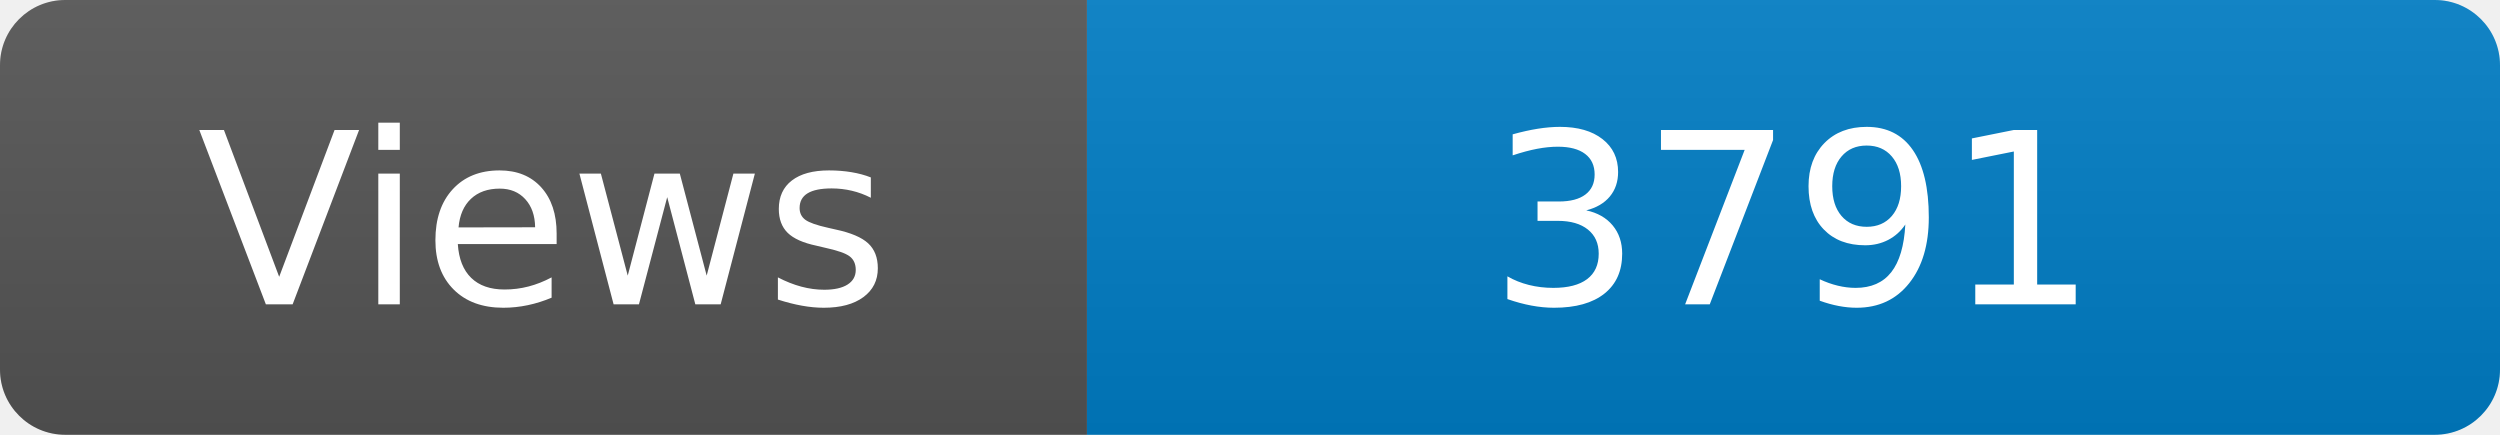
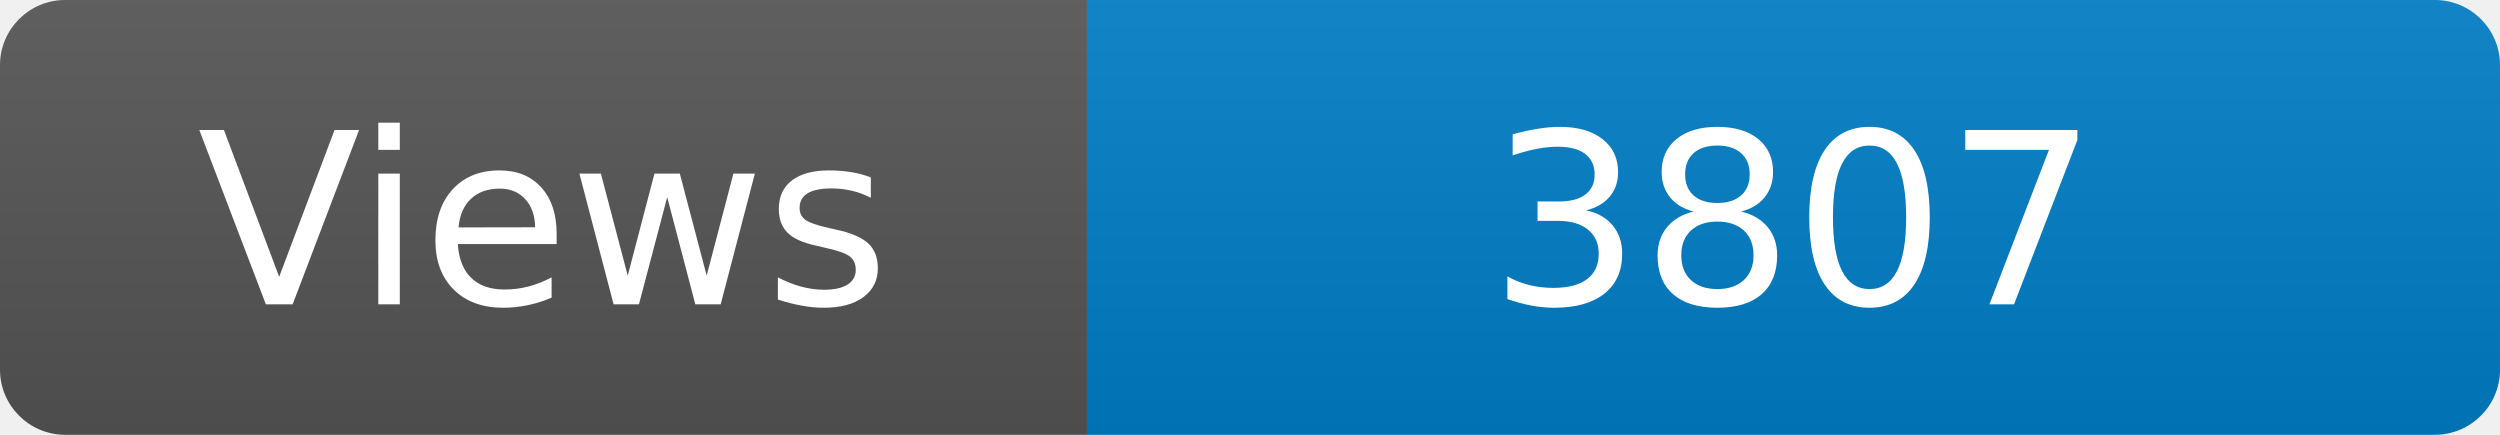
<svg xmlns="http://www.w3.org/2000/svg" width="115" height="20" role="img" aria-label="Maintained?: yes">
  <linearGradient id="s" x2="0" y2="100%">
    <stop offset="0" stop-color="#bbb" stop-opacity=".1" />
    <stop offset="1" stop-opacity=".1" />
  </linearGradient>
  <clipPath id="r">
    <rect width="115" height="20" rx="3" fill="#fff" />
  </clipPath>
  <g clip-path="url(#r)">
    <rect width="50" height="20" fill="#555" />
    <rect x="50" width="160" height="20" fill="#007ec6" />
    <rect width="115" height="20" fill="url(#s)" />
  </g>
  <g fill="#fff" text-anchor="middle" font-family="Verdana,Geneva,DejaVu Sans,sans-serif" font-size="110">
    <text x="250" y="140" transform="scale(.1)" fill="#fff">Views</text>
-     <text x="825" y="140" transform="scale(.1)" fill="#fff">3791</text>
+     <text x="825" y="140" transform="scale(.1)" fill="#fff">3807</text>
  </g>
</svg>
